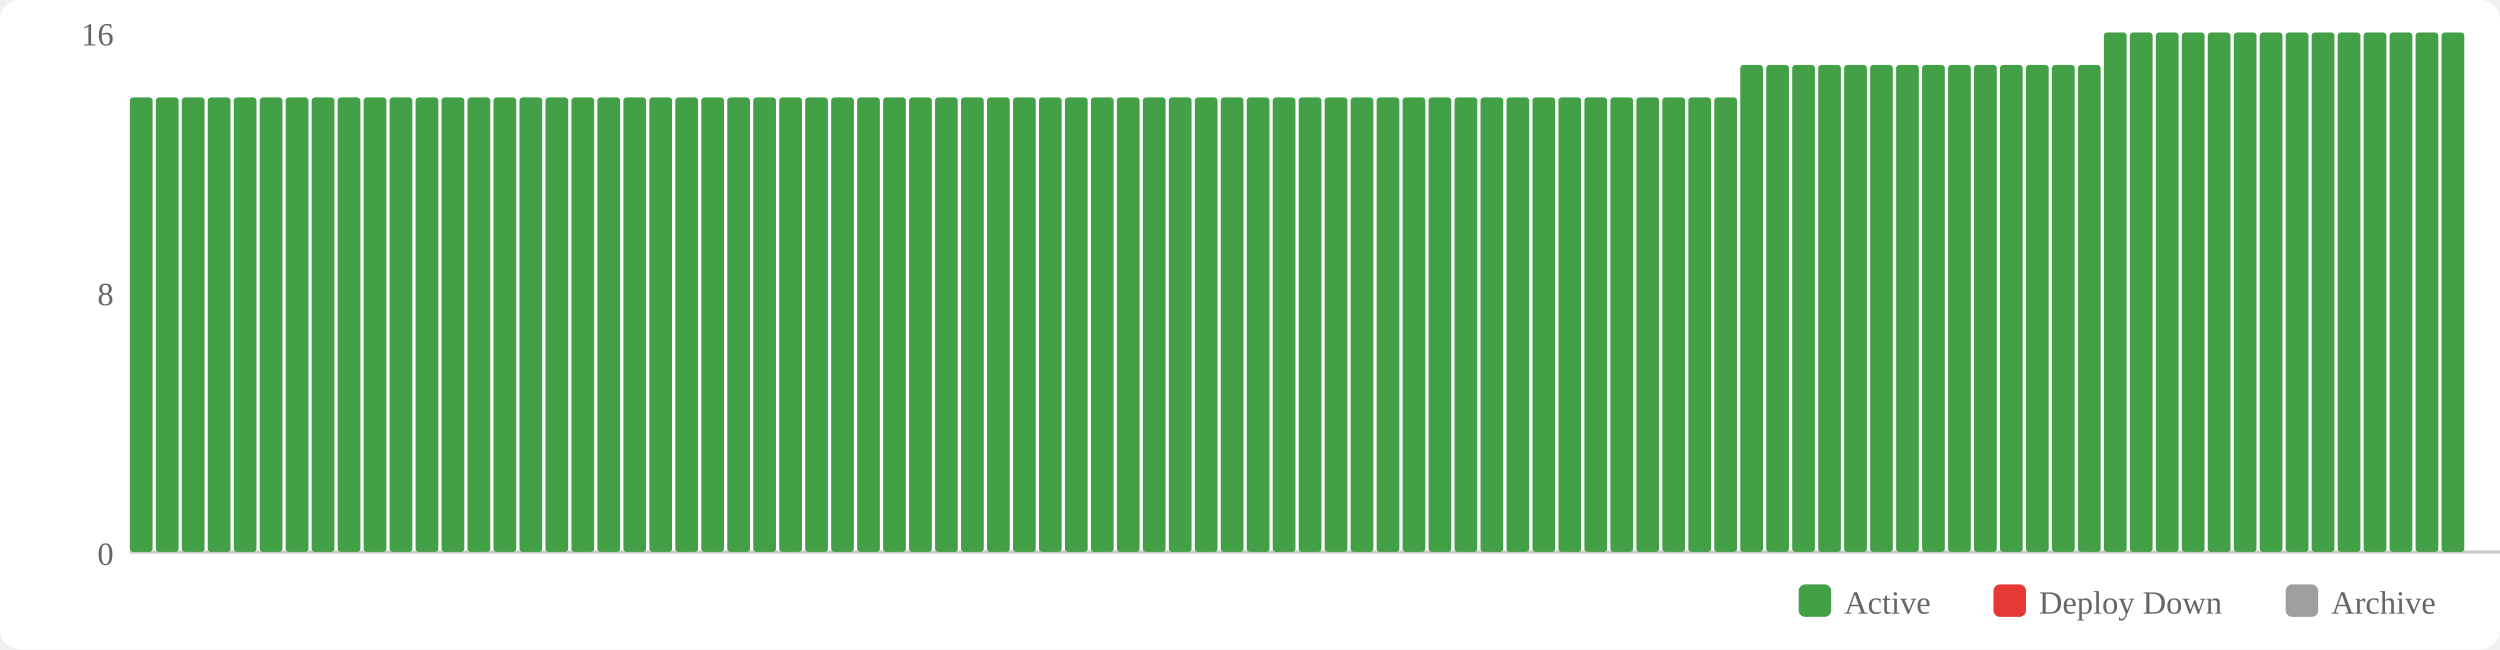
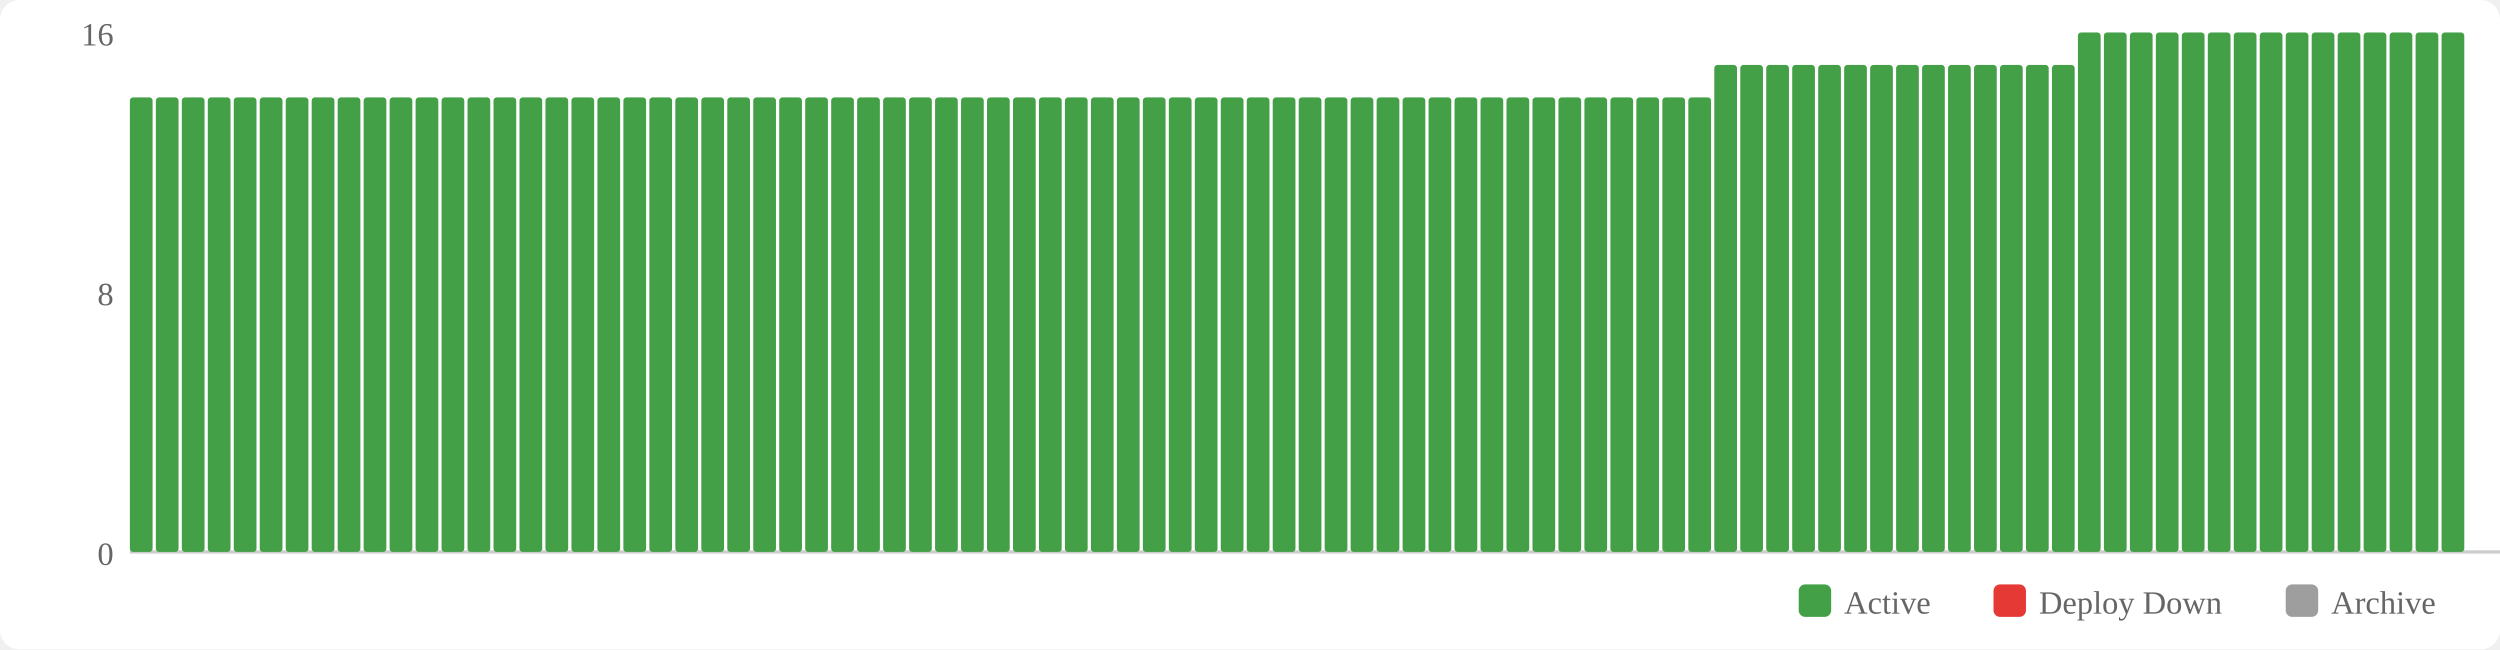
<svg xmlns="http://www.w3.org/2000/svg" width="770" height="200" viewBox="0 0 770 200">
  <rect width="770" height="200" fill="#fff" rx="6" />
  <rect x="554" y="180" width="10" height="10" fill="#43a047" rx="2" />
  <text x="568" y="189" font-size="10" fill="#666">Active</text>
  <rect x="614" y="180" width="10" height="10" fill="#e53935" rx="2" />
  <text x="628" y="189" font-size="10" fill="#666">Deploy Down</text>
  <rect x="704" y="180" width="10" height="10" fill="#9e9e9e" rx="2" />
  <text x="718" y="189" font-size="10" fill="#666">Archive</text>
  <text x="35" y="174" text-anchor="end" font-size="10" fill="#666">0</text>
  <text x="35" y="94" text-anchor="end" font-size="10" fill="#666">8</text>
  <text x="35" y="14" text-anchor="end" font-size="10" fill="#666">16</text>
  <line x1="40" y1="170" x2="770" y2="170" stroke="#ccc" stroke-width="1" />
  <rect x="40" y="30" width="7" height="140" fill="#43a047" rx="1" />
  <rect x="48" y="30" width="7" height="140" fill="#43a047" rx="1" />
  <rect x="56" y="30" width="7" height="140" fill="#43a047" rx="1" />
  <rect x="64" y="30" width="7" height="140" fill="#43a047" rx="1" />
  <rect x="72" y="30" width="7" height="140" fill="#43a047" rx="1" />
  <rect x="80" y="30" width="7" height="140" fill="#43a047" rx="1" />
  <rect x="88" y="30" width="7" height="140" fill="#43a047" rx="1" />
  <rect x="96" y="30" width="7" height="140" fill="#43a047" rx="1" />
  <rect x="104" y="30" width="7" height="140" fill="#43a047" rx="1" />
  <rect x="112" y="30" width="7" height="140" fill="#43a047" rx="1" />
  <rect x="120" y="30" width="7" height="140" fill="#43a047" rx="1" />
  <rect x="128" y="30" width="7" height="140" fill="#43a047" rx="1" />
  <rect x="136" y="30" width="7" height="140" fill="#43a047" rx="1" />
  <rect x="144" y="30" width="7" height="140" fill="#43a047" rx="1" />
  <rect x="152" y="30" width="7" height="140" fill="#43a047" rx="1" />
  <rect x="160" y="30" width="7" height="140" fill="#43a047" rx="1" />
  <rect x="168" y="30" width="7" height="140" fill="#43a047" rx="1" />
  <rect x="176" y="30" width="7" height="140" fill="#43a047" rx="1" />
  <rect x="184" y="30" width="7" height="140" fill="#43a047" rx="1" />
  <rect x="192" y="30" width="7" height="140" fill="#43a047" rx="1" />
  <rect x="200" y="30" width="7" height="140" fill="#43a047" rx="1" />
  <rect x="208" y="30" width="7" height="140" fill="#43a047" rx="1" />
  <rect x="216" y="30" width="7" height="140" fill="#43a047" rx="1" />
  <rect x="224" y="30" width="7" height="140" fill="#43a047" rx="1" />
  <rect x="232" y="30" width="7" height="140" fill="#43a047" rx="1" />
  <rect x="240" y="30" width="7" height="140" fill="#43a047" rx="1" />
  <rect x="248" y="30" width="7" height="140" fill="#43a047" rx="1" />
  <rect x="256" y="30" width="7" height="140" fill="#43a047" rx="1" />
  <rect x="264" y="30" width="7" height="140" fill="#43a047" rx="1" />
  <rect x="272" y="30" width="7" height="140" fill="#43a047" rx="1" />
  <rect x="280" y="30" width="7" height="140" fill="#43a047" rx="1" />
  <rect x="288" y="30" width="7" height="140" fill="#43a047" rx="1" />
  <rect x="296" y="30" width="7" height="140" fill="#43a047" rx="1" />
  <rect x="304" y="30" width="7" height="140" fill="#43a047" rx="1" />
  <rect x="312" y="30" width="7" height="140" fill="#43a047" rx="1" />
  <rect x="320" y="30" width="7" height="140" fill="#43a047" rx="1" />
  <rect x="328" y="30" width="7" height="140" fill="#43a047" rx="1" />
  <rect x="336" y="30" width="7" height="140" fill="#43a047" rx="1" />
  <rect x="344" y="30" width="7" height="140" fill="#43a047" rx="1" />
  <rect x="352" y="30" width="7" height="140" fill="#43a047" rx="1" />
  <rect x="360" y="30" width="7" height="140" fill="#43a047" rx="1" />
  <rect x="368" y="30" width="7" height="140" fill="#43a047" rx="1" />
  <rect x="376" y="30" width="7" height="140" fill="#43a047" rx="1" />
  <rect x="384" y="30" width="7" height="140" fill="#43a047" rx="1" />
  <rect x="392" y="30" width="7" height="140" fill="#43a047" rx="1" />
  <rect x="400" y="30" width="7" height="140" fill="#43a047" rx="1" />
  <rect x="408" y="30" width="7" height="140" fill="#43a047" rx="1" />
  <rect x="416" y="30" width="7" height="140" fill="#43a047" rx="1" />
  <rect x="424" y="30" width="7" height="140" fill="#43a047" rx="1" />
  <rect x="432" y="30" width="7" height="140" fill="#43a047" rx="1" />
  <rect x="440" y="30" width="7" height="140" fill="#43a047" rx="1" />
  <rect x="448" y="30" width="7" height="140" fill="#43a047" rx="1" />
  <rect x="456" y="30" width="7" height="140" fill="#43a047" rx="1" />
  <rect x="464" y="30" width="7" height="140" fill="#43a047" rx="1" />
  <rect x="472" y="30" width="7" height="140" fill="#43a047" rx="1" />
  <rect x="480" y="30" width="7" height="140" fill="#43a047" rx="1" />
  <rect x="488" y="30" width="7" height="140" fill="#43a047" rx="1" />
  <rect x="496" y="30" width="7" height="140" fill="#43a047" rx="1" />
  <rect x="504" y="30" width="7" height="140" fill="#43a047" rx="1" />
  <rect x="512" y="30" width="7" height="140" fill="#43a047" rx="1" />
  <rect x="520" y="30" width="7" height="140" fill="#43a047" rx="1" />
-   <rect x="528" y="30" width="7" height="140" fill="#43a047" rx="1" />
+   <rect x="528" y="20" width="7" height="150" fill="#43a047" rx="1" />
  <rect x="536" y="20" width="7" height="150" fill="#43a047" rx="1" />
  <rect x="544" y="20" width="7" height="150" fill="#43a047" rx="1" />
  <rect x="552" y="20" width="7" height="150" fill="#43a047" rx="1" />
  <rect x="560" y="20" width="7" height="150" fill="#43a047" rx="1" />
  <rect x="568" y="20" width="7" height="150" fill="#43a047" rx="1" />
  <rect x="576" y="20" width="7" height="150" fill="#43a047" rx="1" />
  <rect x="584" y="20" width="7" height="150" fill="#43a047" rx="1" />
  <rect x="592" y="20" width="7" height="150" fill="#43a047" rx="1" />
  <rect x="600" y="20" width="7" height="150" fill="#43a047" rx="1" />
  <rect x="608" y="20" width="7" height="150" fill="#43a047" rx="1" />
  <rect x="616" y="20" width="7" height="150" fill="#43a047" rx="1" />
  <rect x="624" y="20" width="7" height="150" fill="#43a047" rx="1" />
  <rect x="632" y="20" width="7" height="150" fill="#43a047" rx="1" />
-   <rect x="640" y="20" width="7" height="150" fill="#43a047" rx="1" />
+   <rect x="640" y="10" width="7" height="160" fill="#43a047" rx="1" />
  <rect x="648" y="10" width="7" height="160" fill="#43a047" rx="1" />
  <rect x="656" y="10" width="7" height="160" fill="#43a047" rx="1" />
  <rect x="664" y="10" width="7" height="160" fill="#43a047" rx="1" />
  <rect x="672" y="10" width="7" height="160" fill="#43a047" rx="1" />
  <rect x="680" y="10" width="7" height="160" fill="#43a047" rx="1" />
  <rect x="688" y="10" width="7" height="160" fill="#43a047" rx="1" />
  <rect x="696" y="10" width="7" height="160" fill="#43a047" rx="1" />
  <rect x="704" y="10" width="7" height="160" fill="#43a047" rx="1" />
  <rect x="712" y="10" width="7" height="160" fill="#43a047" rx="1" />
  <rect x="720" y="10" width="7" height="160" fill="#43a047" rx="1" />
  <rect x="728" y="10" width="7" height="160" fill="#43a047" rx="1" />
  <rect x="736" y="10" width="7" height="160" fill="#43a047" rx="1" />
  <rect x="744" y="10" width="7" height="160" fill="#43a047" rx="1" />
  <rect x="752" y="10" width="7" height="160" fill="#43a047" rx="1" />
</svg>
